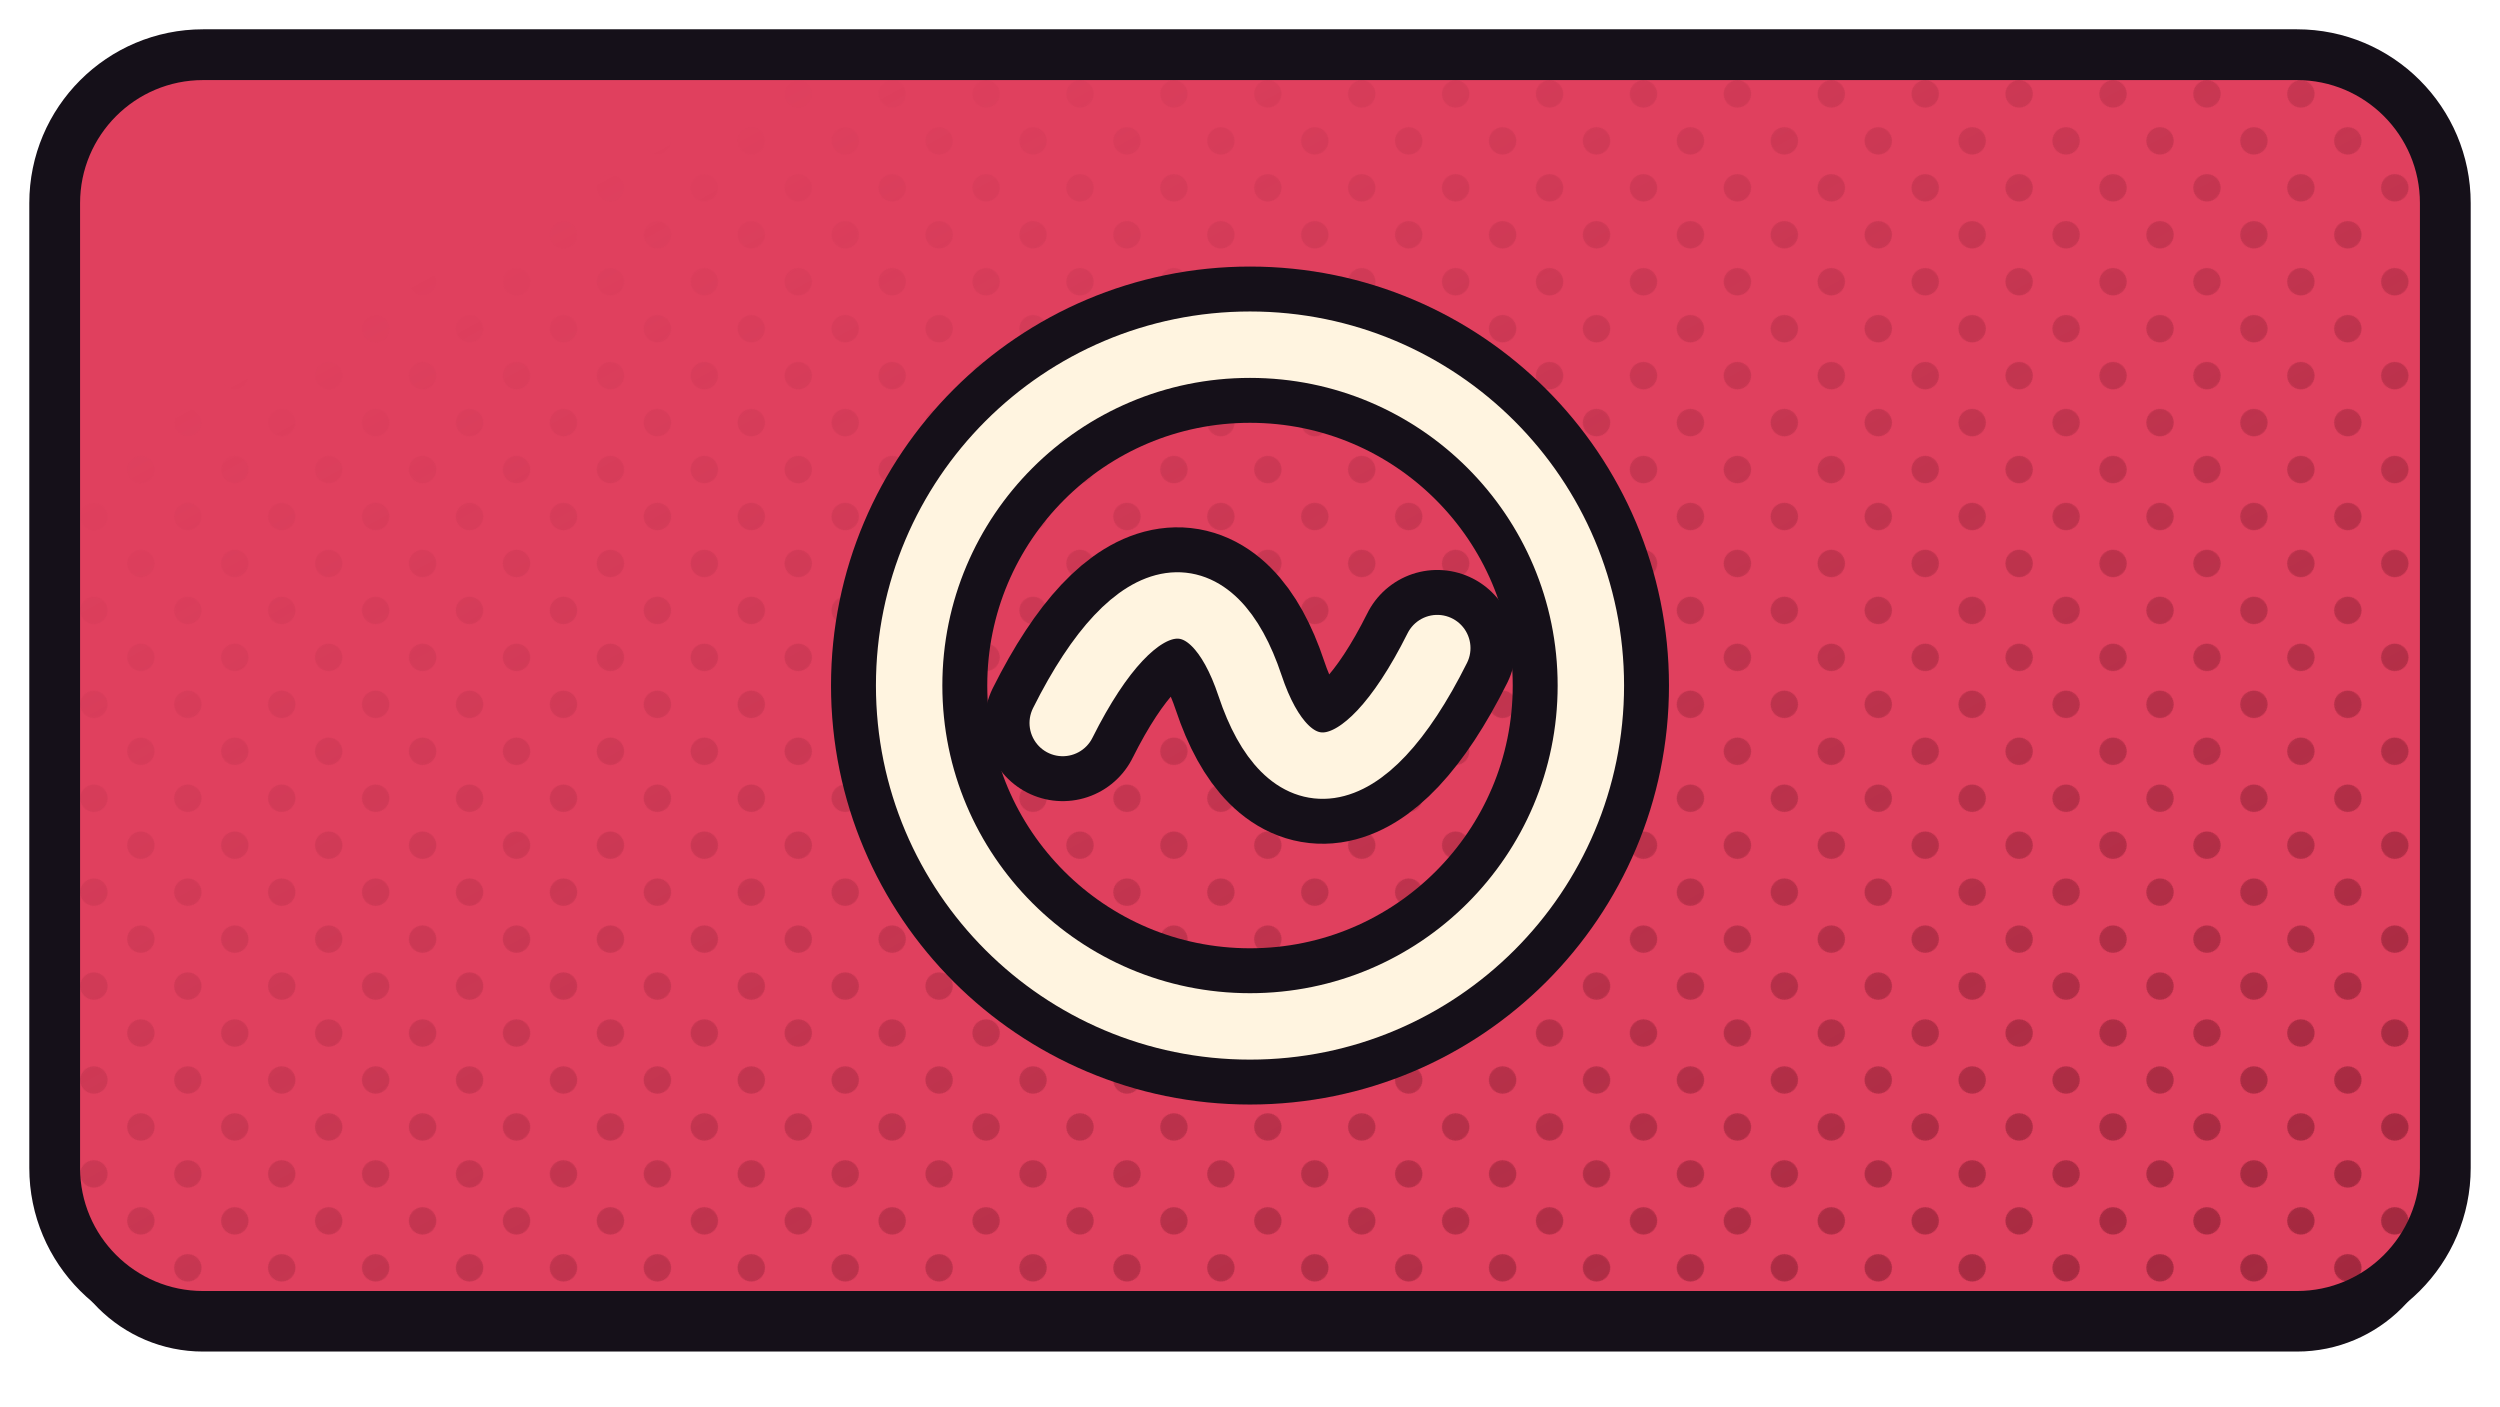
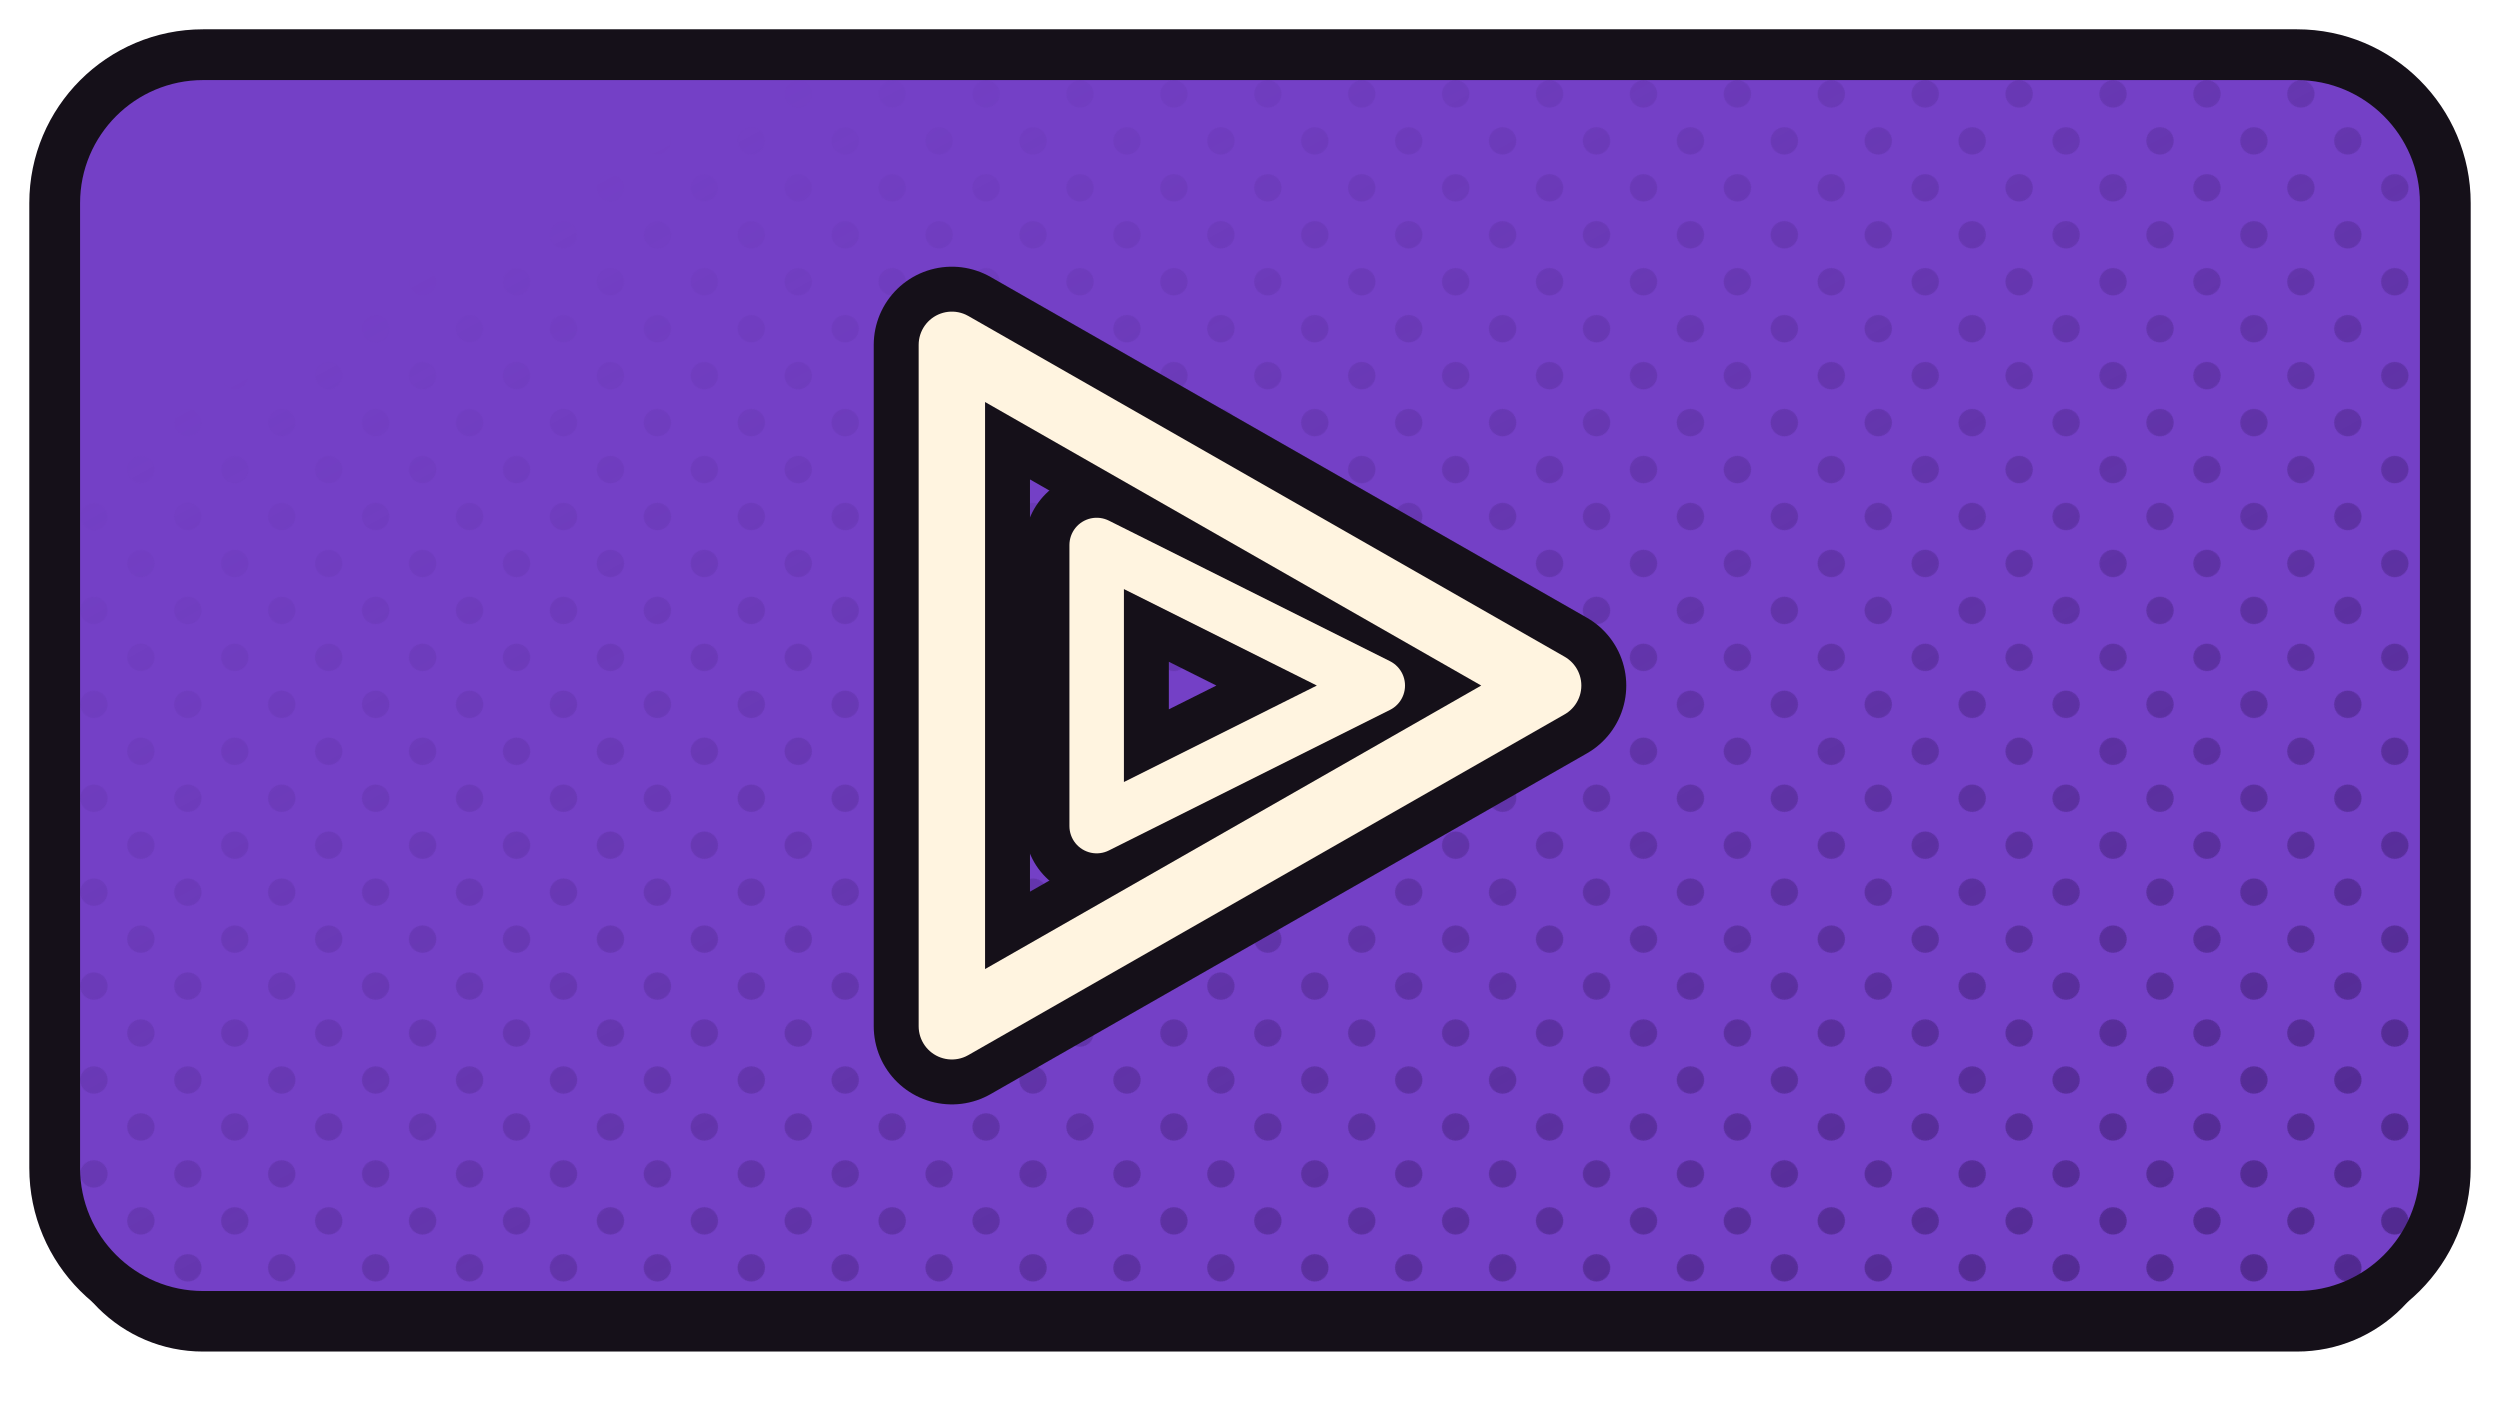
<svg xmlns="http://www.w3.org/2000/svg" xmlns:xlink="http://www.w3.org/1999/xlink" width="1280" height="720" viewBox="0 0 1280 720">
  <defs>
    <path id="fnuvio" d="M 104 28 H 1176 A 76 76 0 0 1 1252 104 V 598 A 76 76 0 0 1 1176 674 H 104 A 76 76 0 0 1 28 598 V 104 A 76 76 0 0 1 104 28 Z" />
    <clipPath id="cpnuvio">
      <use href="#fnuvio" xlink:href="#fnuvio" />
    </clipPath>
    <pattern id="htnuvio" width="34.0" height="34.0" patternUnits="userSpaceOnUse" patternTransform="rotate(45)">
-       <circle cx="17.00" cy="17.00" r="7.0" fill="#9D263C" />
+       <circle cx="17.00" cy="17.00" r="7.0" fill="#4E278B" />
    </pattern>
    <linearGradient id="hgnuvio" x1="0" y1="0" x2="1" y2="1">
      <stop offset="0.18" stop-color="#000000" />
      <stop offset="0.62" stop-color="#8A8A8A" />
      <stop offset="1" stop-color="#FFFFFF" />
    </linearGradient>
    <mask id="hmnuvio">
      <rect x="0" y="0" width="1280" height="720" fill="url(#hgnuvio)" />
    </mask>
  </defs>
  <use href="#fnuvio" xlink:href="#fnuvio" fill="#151019" transform="translate(0,18)" />
-   <use href="#fnuvio" xlink:href="#fnuvio" fill="#E0405E" />
+   <use href="#fnuvio" xlink:href="#fnuvio" fill="#7440C6" />
  <g clip-path="url(#cpnuvio)">
    <rect width="1280" height="720" fill="url(#htnuvio)" mask="url(#hmnuvio)" />
  </g>
  <use href="#fnuvio" xlink:href="#fnuvio" fill="none" stroke="#151019" stroke-width="26" stroke-linejoin="round" />
  <g transform="translate(640.0,351.0)">
-     <g transform="scale(0.9589) translate(-256.00,-256.00)">
-       <circle cx="256" cy="256" r="182" fill="none" stroke="#151019" stroke-width="83.43" stroke-linecap="round" stroke-linejoin="round" />
-       <path d="M 156 276 C 196 196 236 196 256 256 C 276 316 316 316 356 236" fill="none" stroke="#151019" stroke-width="83.43" stroke-linecap="round" stroke-linejoin="round" />
-       <circle cx="256" cy="256" r="182" fill="none" stroke="#FFF4E0" stroke-width="35.46" stroke-linecap="round" stroke-linejoin="round" />
-       <path d="M 156 276 C 196 196 236 196 256 256 C 276 316 316 316 356 236" fill="none" stroke="#FFF4E0" stroke-width="35.46" stroke-linecap="round" stroke-linejoin="round" />
+     <g transform="scale(1.09034) translate(-288.00,-256.00)">
+       <path d="M 148 96 L 428 256 L 148 416 Z" fill="none" stroke="#151019" stroke-width="73.37" stroke-linecap="round" stroke-linejoin="round" />
+       <path d="M 216 190 L 348 256 L 216 322 Z" fill="none" stroke="#151019" stroke-width="67.78" stroke-linecap="round" stroke-linejoin="round" />
+       <path d="M 148 96 L 428 256 L 148 416 Z" fill="none" stroke="#FFF4E0" stroke-width="31.18" stroke-linecap="round" stroke-linejoin="round" />
+       <path d="M 216 190 L 348 256 L 216 322 Z" fill="none" stroke="#FFF4E0" stroke-width="25.59" stroke-linecap="round" stroke-linejoin="round" />
    </g>
  </g>
</svg>
